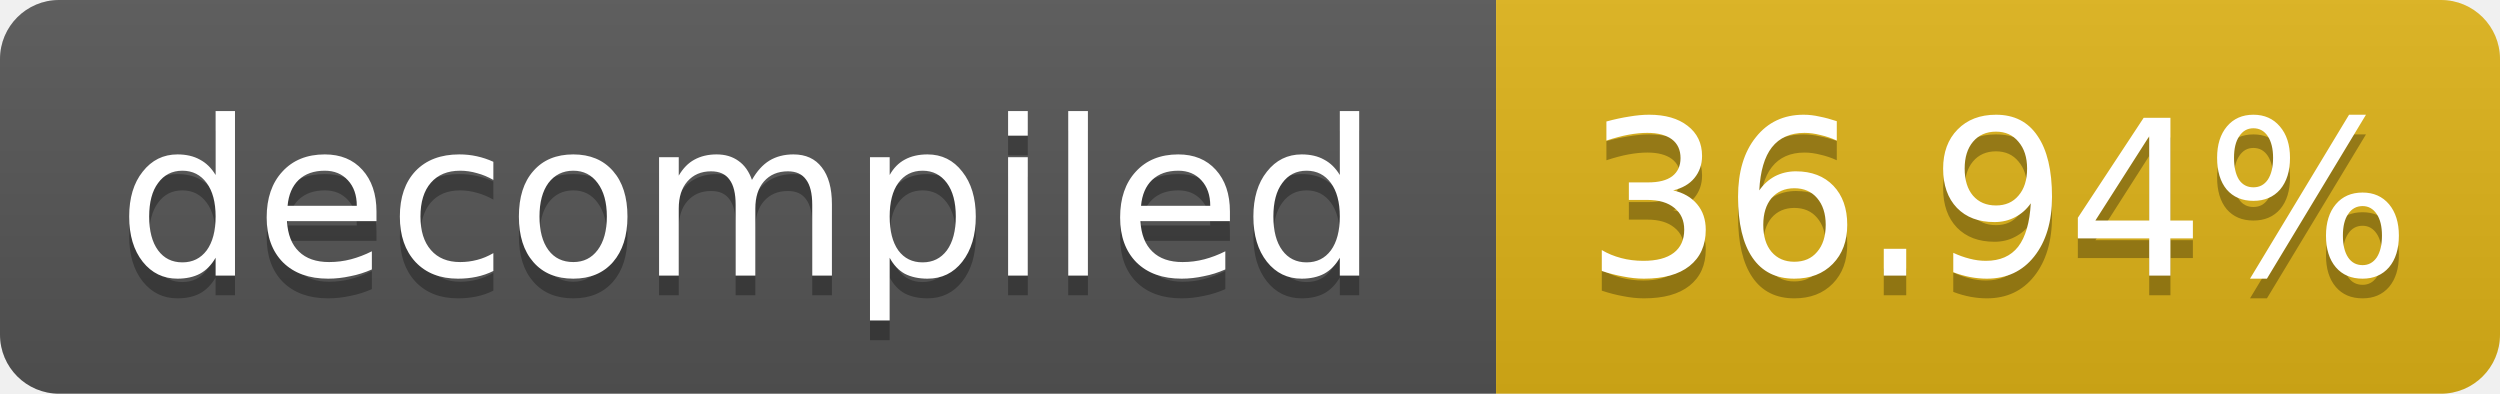
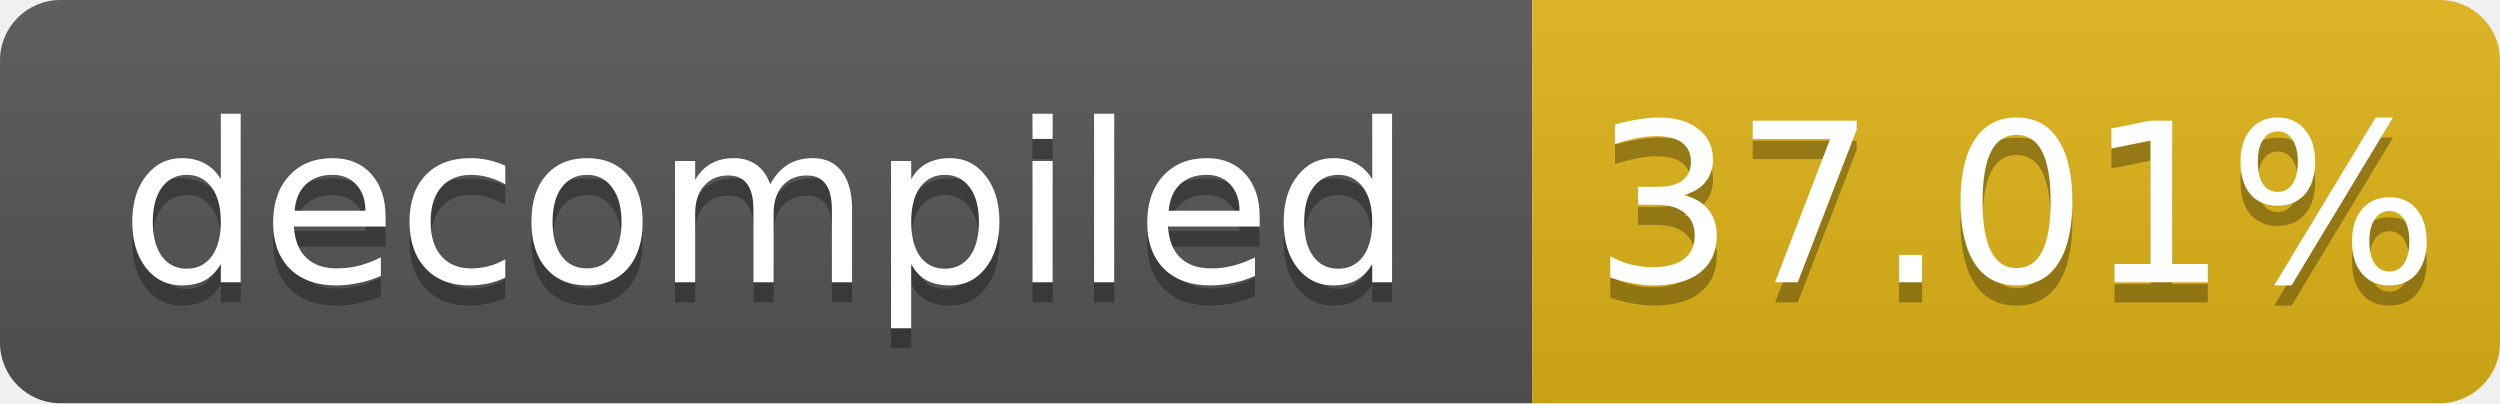
- <svg xmlns="http://www.w3.org/2000/svg" width="127" height="20" role="img" aria-label="decompiled: 36.94%">
+ <svg xmlns="http://www.w3.org/2000/svg" width="124" height="20" role="img" aria-label="decompiled: 37.01%">
  <linearGradient id="s" x2="0" y2="100%">
    <stop offset="0" stop-color="#bbb" stop-opacity=".1" />
    <stop offset="1" stop-opacity=".1" />
  </linearGradient>
  <clipPath id="r">
-     <rect width="127" height="20" rx="3" fill="#fff" />
+     <rect width="124" height="20" rx="3" fill="#fff" />
  </clipPath>
  <g clip-path="url(#r)">
    <rect width="76" height="20" fill="#555" />
-     <rect x="76" width="51" height="20" fill="#dfb317" />
-     <rect width="127" height="20" fill="url(#s)" />
+     <rect x="76" width="48" height="20" fill="#dfb317" />
+     <rect width="124" height="20" fill="url(#s)" />
  </g>
  <g fill="#fff" text-anchor="middle" font-family="Verdana,Geneva,DejaVu Sans,sans-serif" font-size="11">
    <text x="38.0" y="15" fill="#010101" fill-opacity=".3">decompiled</text>
    <text x="38.0" y="14">decompiled</text>
-     <text x="101.5" y="15" fill="#010101" fill-opacity=".3">36.94%</text>
-     <text x="101.5" y="14">36.94%</text>
+     <text x="100.0" y="15" fill="#010101" fill-opacity=".3">37.01%</text>
+     <text x="100.0" y="14">37.01%</text>
  </g>
</svg>
